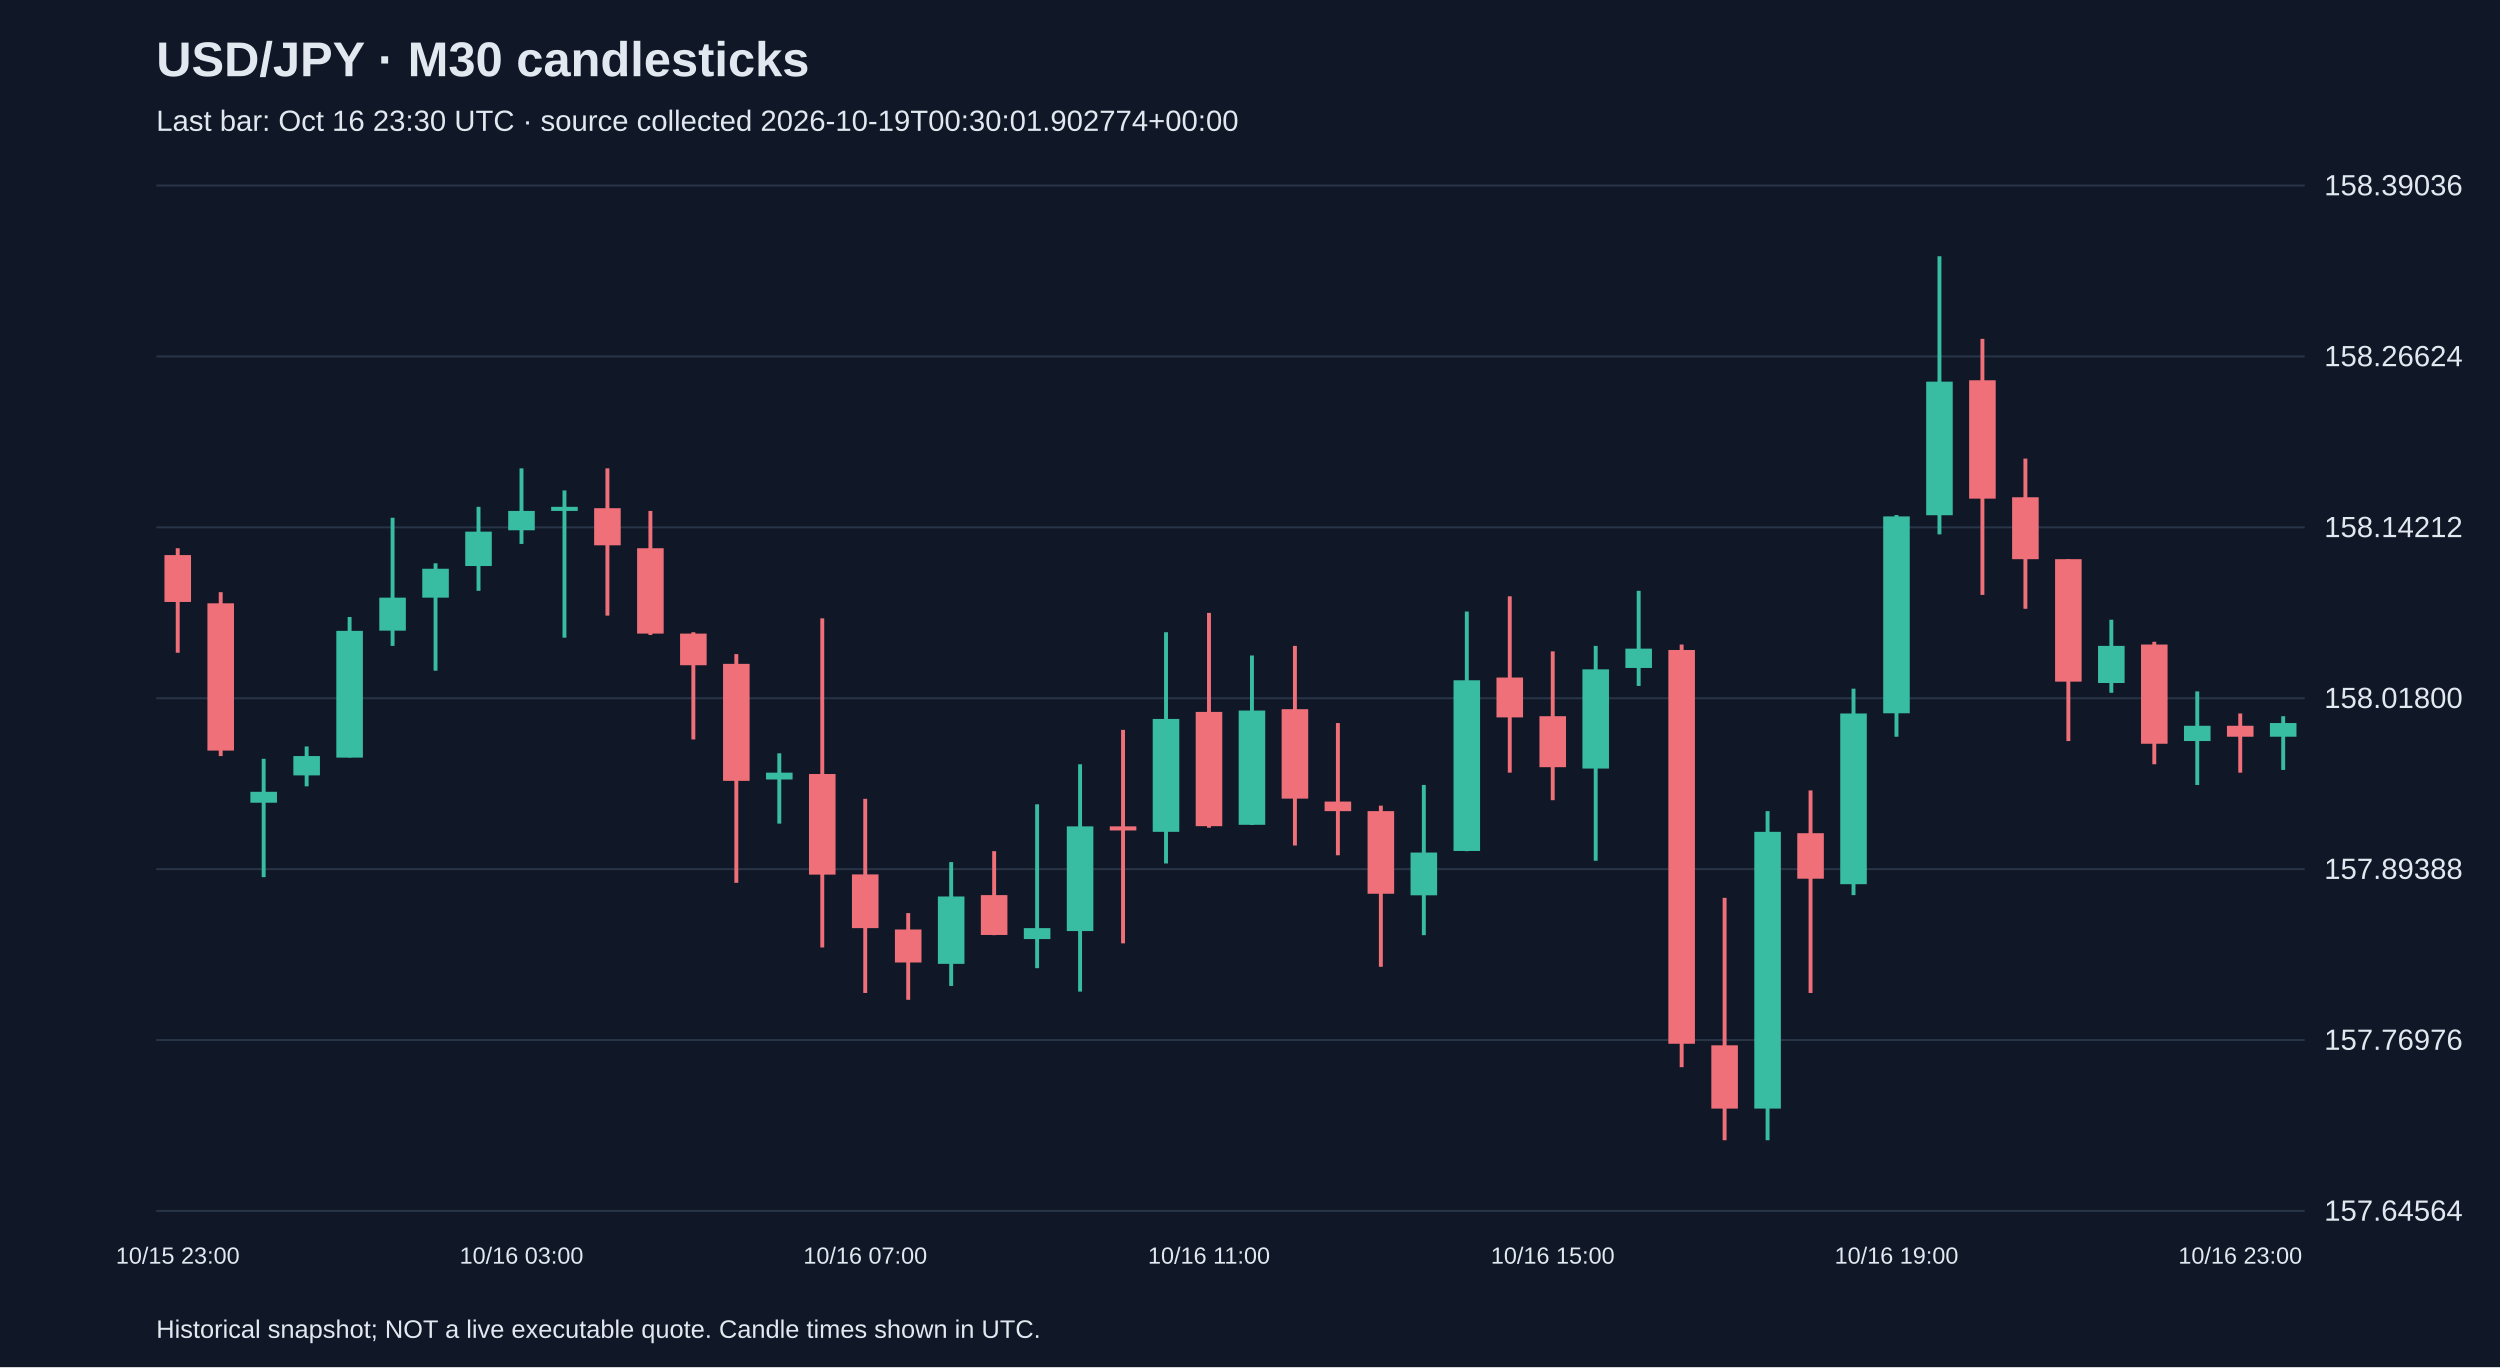
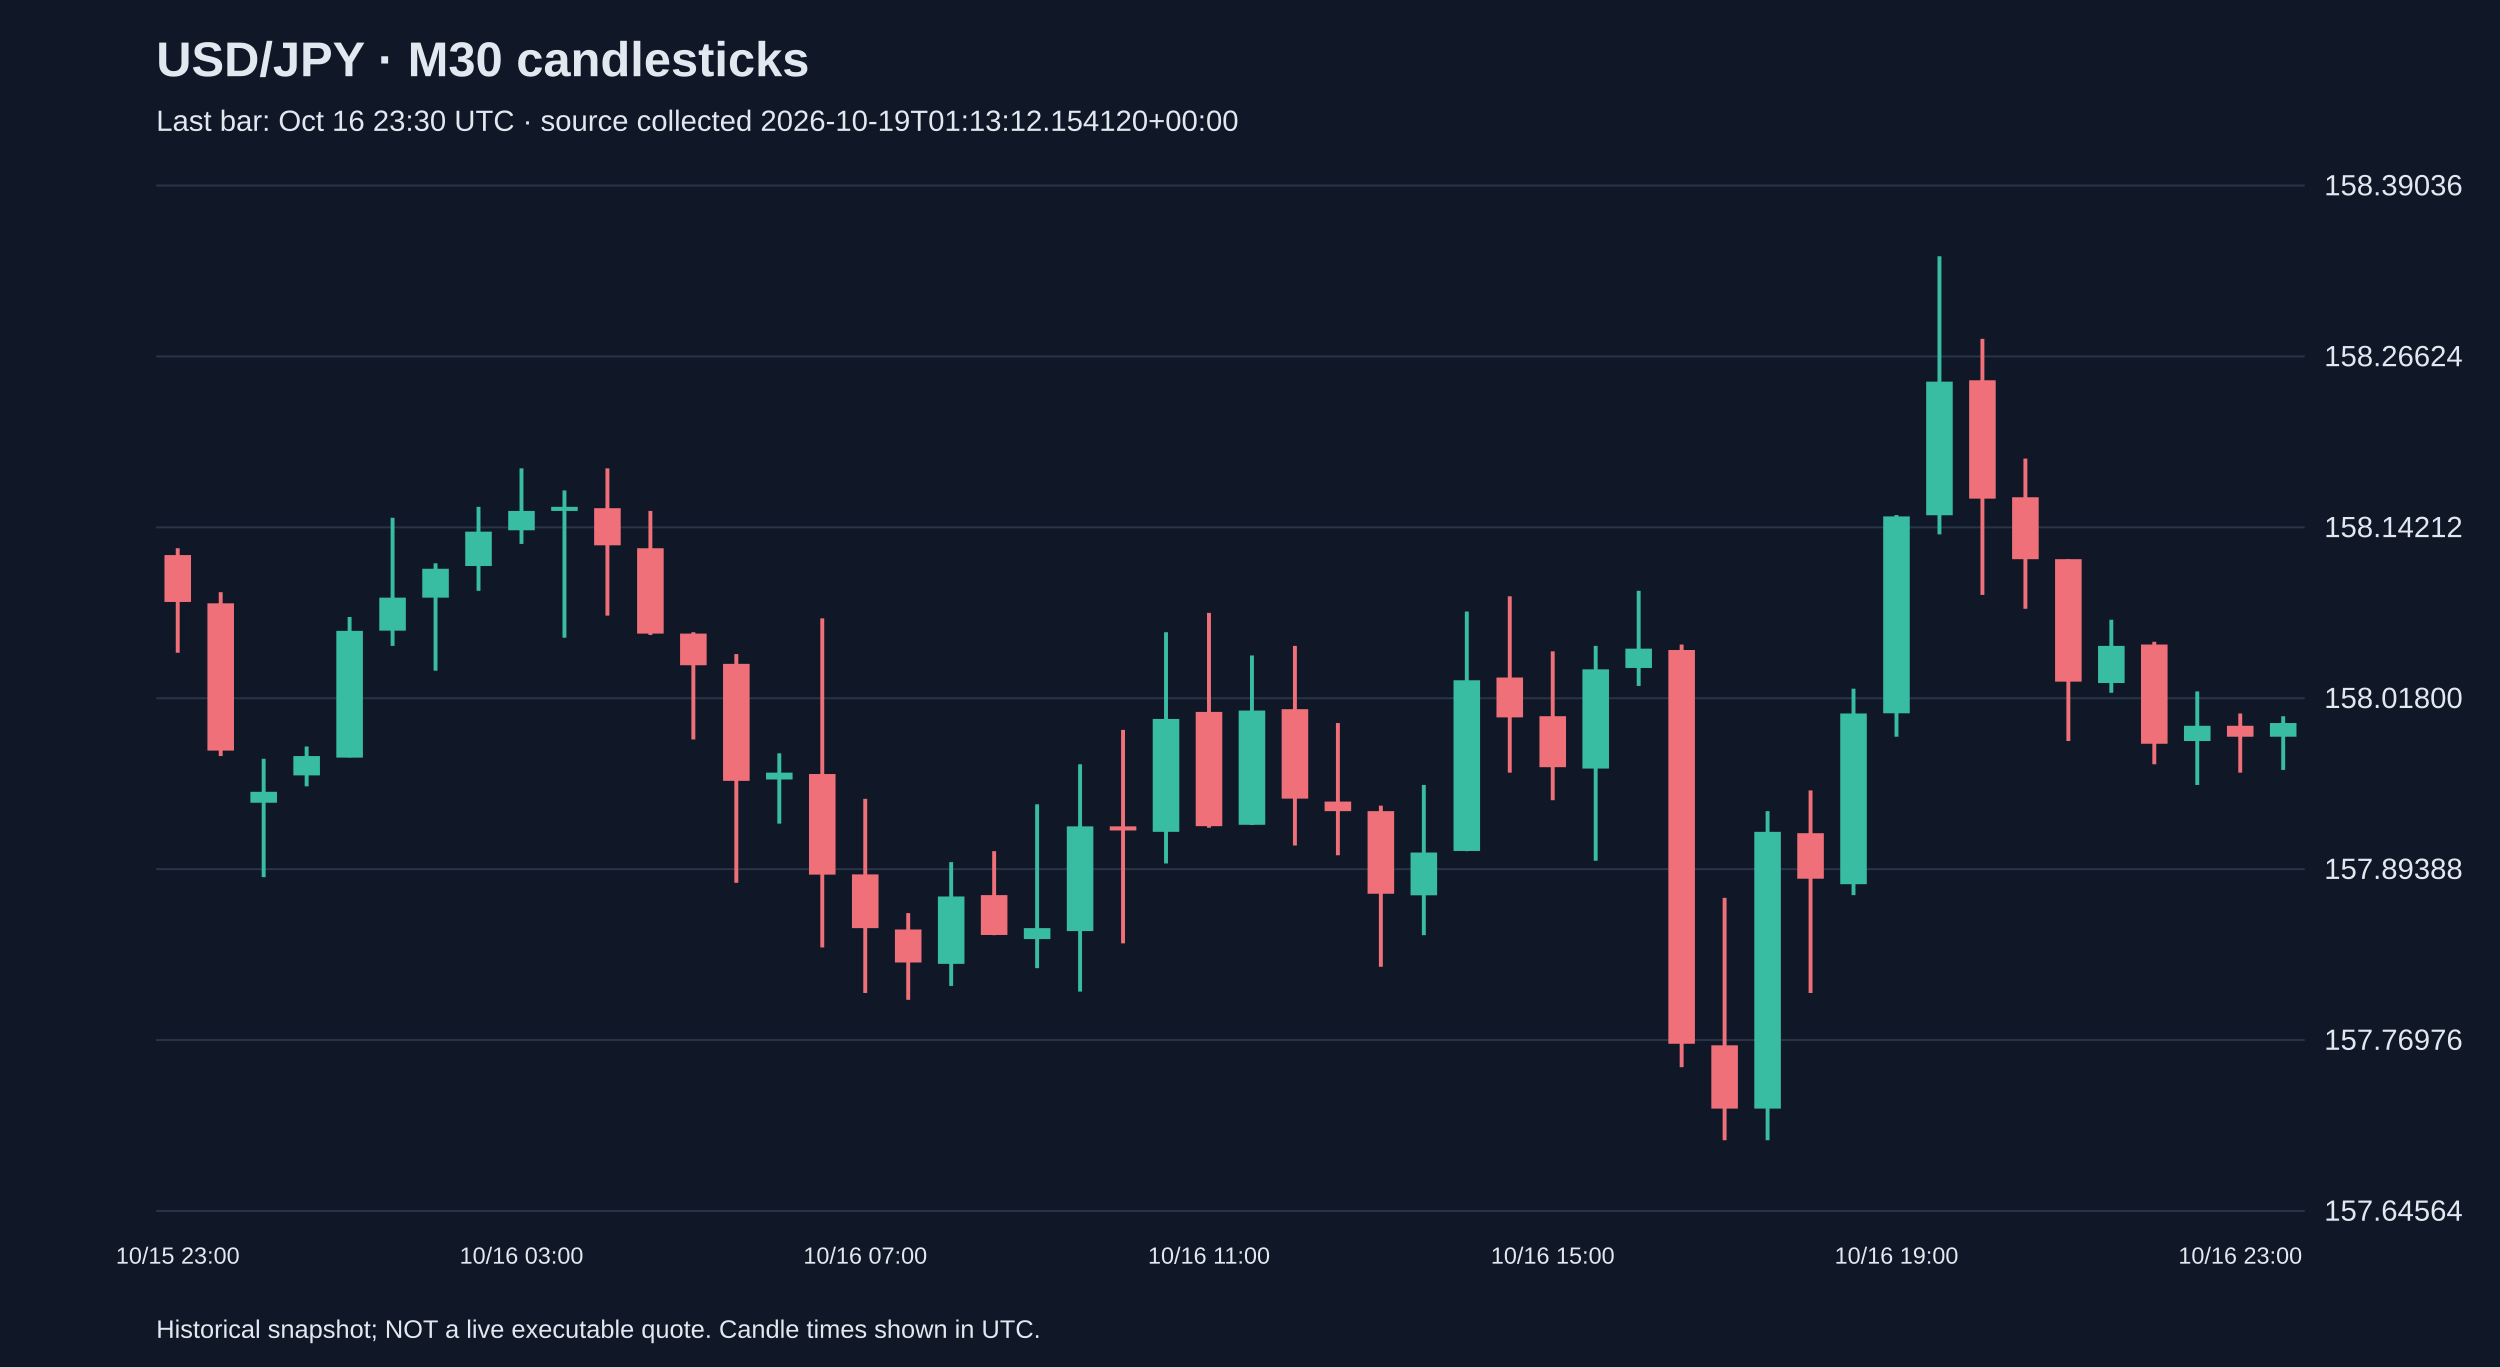
<svg xmlns="http://www.w3.org/2000/svg" viewBox="0 0 1280 700">
  <rect width="100%" height="100%" fill="#101827" />
  <style>text{font-family:Arial,sans-serif;fill:#e2e8f0}</style>
  <text x="80" y="39" font-size="25" font-weight="bold">USD/JPY · M30 candlesticks</text>
-   <text x="80" y="67" font-size="15" fill="#a6b1c5">Last bar: Oct 16 23:30 UTC · source collected 2026-10-19T00:30:01.902774+00:00</text>
+   <text x="80" y="67" font-size="15" fill="#a6b1c5">Last bar: Oct 16 23:30 UTC · source collected 2026-10-19T01:13:12.154120+00:00</text>
  <line x1="80" y1="620.0" x2="1180" y2="620.0" stroke="#283548" />
  <text x="1190" y="625.0" font-size="15">157.64564</text>
  <line x1="80" y1="532.5" x2="1180" y2="532.5" stroke="#283548" />
  <text x="1190" y="537.5" font-size="15">157.76976</text>
  <line x1="80" y1="445.0" x2="1180" y2="445.0" stroke="#283548" />
  <text x="1190" y="450.0" font-size="15">157.89388</text>
  <line x1="80" y1="357.5" x2="1180" y2="357.5" stroke="#283548" />
  <text x="1190" y="362.5" font-size="15">158.01800</text>
  <line x1="80" y1="270.0" x2="1180" y2="270.0" stroke="#283548" />
  <text x="1190" y="275.0" font-size="15">158.14212</text>
  <line x1="80" y1="182.5" x2="1180" y2="182.5" stroke="#283548" />
  <text x="1190" y="187.5" font-size="15">158.26624</text>
  <line x1="80" y1="95.0" x2="1180" y2="95.0" stroke="#283548" />
  <text x="1190" y="100.0" font-size="15">158.39036</text>
  <line x1="91.0" y1="280.7" x2="91.0" y2="334.2" stroke="#f07079" stroke-width="2" />
  <rect x="84.2" y="284.2" width="13.6" height="24.0" fill="#f07079" />
  <text x="91.0" y="647" text-anchor="middle" font-size="12">10/15 23:00</text>
  <line x1="113.0" y1="303.2" x2="113.0" y2="387.1" stroke="#f07079" stroke-width="2" />
  <rect x="106.2" y="308.9" width="13.6" height="75.4" fill="#f07079" />
  <line x1="135.0" y1="388.5" x2="135.0" y2="449.1" stroke="#38bca2" stroke-width="2" />
  <rect x="128.2" y="405.4" width="13.6" height="5.6" fill="#38bca2" />
  <line x1="157.0" y1="382.2" x2="157.0" y2="402.6" stroke="#38bca2" stroke-width="2" />
  <rect x="150.2" y="387.1" width="13.6" height="9.9" fill="#38bca2" />
  <line x1="179.0" y1="315.9" x2="179.0" y2="387.8" stroke="#38bca2" stroke-width="2" />
  <rect x="172.2" y="323.0" width="13.6" height="64.9" fill="#38bca2" />
  <line x1="201.0" y1="265.1" x2="201.0" y2="330.7" stroke="#38bca2" stroke-width="2" />
  <rect x="194.2" y="306.0" width="13.6" height="16.9" fill="#38bca2" />
  <line x1="223.0" y1="288.4" x2="223.0" y2="343.4" stroke="#38bca2" stroke-width="2" />
  <rect x="216.2" y="291.2" width="13.6" height="14.8" fill="#38bca2" />
  <line x1="245.0" y1="259.5" x2="245.0" y2="302.5" stroke="#38bca2" stroke-width="2" />
  <rect x="238.2" y="272.2" width="13.6" height="17.6" fill="#38bca2" />
  <line x1="267.0" y1="239.8" x2="267.0" y2="278.5" stroke="#38bca2" stroke-width="2" />
  <rect x="260.2" y="261.6" width="13.6" height="9.9" fill="#38bca2" />
  <text x="267.0" y="647" text-anchor="middle" font-size="12">10/16 03:00</text>
  <line x1="289.0" y1="251.1" x2="289.0" y2="326.5" stroke="#38bca2" stroke-width="2" />
  <rect x="282.2" y="259.5" width="13.6" height="2.1" fill="#38bca2" />
  <line x1="311.0" y1="239.8" x2="311.0" y2="315.2" stroke="#f07079" stroke-width="2" />
  <rect x="304.2" y="260.2" width="13.6" height="19.0" fill="#f07079" />
  <line x1="333.0" y1="261.6" x2="333.0" y2="325.1" stroke="#f07079" stroke-width="2" />
  <rect x="326.2" y="280.7" width="13.6" height="43.7" fill="#f07079" />
  <line x1="355.0" y1="323.7" x2="355.0" y2="378.6" stroke="#f07079" stroke-width="2" />
  <rect x="348.2" y="324.4" width="13.6" height="16.2" fill="#f07079" />
  <line x1="377.0" y1="334.9" x2="377.0" y2="452.0" stroke="#f07079" stroke-width="2" />
  <rect x="370.2" y="339.9" width="13.6" height="59.9" fill="#f07079" />
  <line x1="399.0" y1="385.7" x2="399.0" y2="421.7" stroke="#38bca2" stroke-width="2" />
  <rect x="392.2" y="395.6" width="13.6" height="3.5" fill="#38bca2" />
  <line x1="421.0" y1="316.6" x2="421.0" y2="485.1" stroke="#f07079" stroke-width="2" />
  <rect x="414.2" y="396.3" width="13.6" height="51.5" fill="#f07079" />
  <line x1="443.0" y1="409.0" x2="443.0" y2="508.4" stroke="#f07079" stroke-width="2" />
  <rect x="436.2" y="447.7" width="13.6" height="27.5" fill="#f07079" />
  <text x="443.0" y="647" text-anchor="middle" font-size="12">10/16 07:00</text>
  <line x1="465.0" y1="467.5" x2="465.0" y2="511.9" stroke="#f07079" stroke-width="2" />
  <rect x="458.2" y="475.9" width="13.6" height="16.9" fill="#f07079" />
  <line x1="487.0" y1="441.4" x2="487.0" y2="504.8" stroke="#38bca2" stroke-width="2" />
  <rect x="480.2" y="459.0" width="13.6" height="34.5" fill="#38bca2" />
  <line x1="509.0" y1="435.8" x2="509.0" y2="478.8" stroke="#f07079" stroke-width="2" />
  <rect x="502.2" y="458.3" width="13.6" height="20.4" fill="#f07079" />
  <line x1="531.0" y1="411.8" x2="531.0" y2="495.7" stroke="#38bca2" stroke-width="2" />
  <rect x="524.2" y="475.2" width="13.6" height="5.6" fill="#38bca2" />
  <line x1="553.0" y1="391.3" x2="553.0" y2="507.7" stroke="#38bca2" stroke-width="2" />
  <rect x="546.2" y="423.1" width="13.6" height="53.6" fill="#38bca2" />
  <line x1="575.0" y1="373.7" x2="575.0" y2="483.0" stroke="#f07079" stroke-width="2" />
  <rect x="568.2" y="423.1" width="13.6" height="2.1" fill="#f07079" />
  <line x1="597.0" y1="323.7" x2="597.0" y2="442.1" stroke="#38bca2" stroke-width="2" />
  <rect x="590.2" y="368.1" width="13.6" height="57.8" fill="#38bca2" />
  <line x1="619.0" y1="313.8" x2="619.0" y2="423.8" stroke="#f07079" stroke-width="2" />
  <rect x="612.2" y="364.5" width="13.6" height="58.5" fill="#f07079" />
  <text x="619.0" y="647" text-anchor="middle" font-size="12">10/16 11:00</text>
  <line x1="641.0" y1="335.6" x2="641.0" y2="422.4" stroke="#38bca2" stroke-width="2" />
  <rect x="634.2" y="363.8" width="13.6" height="58.5" fill="#38bca2" />
  <line x1="663.0" y1="330.7" x2="663.0" y2="432.9" stroke="#f07079" stroke-width="2" />
  <rect x="656.2" y="363.1" width="13.6" height="45.8" fill="#f07079" />
  <line x1="685.0" y1="370.2" x2="685.0" y2="437.9" stroke="#f07079" stroke-width="2" />
  <rect x="678.2" y="410.4" width="13.6" height="4.9" fill="#f07079" />
  <line x1="707.0" y1="412.5" x2="707.0" y2="495.0" stroke="#f07079" stroke-width="2" />
  <rect x="700.2" y="415.3" width="13.6" height="42.3" fill="#f07079" />
  <line x1="729.0" y1="401.9" x2="729.0" y2="478.8" stroke="#38bca2" stroke-width="2" />
  <rect x="722.2" y="436.5" width="13.6" height="21.9" fill="#38bca2" />
  <line x1="751.0" y1="313.1" x2="751.0" y2="435.8" stroke="#38bca2" stroke-width="2" />
  <rect x="744.2" y="348.3" width="13.6" height="87.4" fill="#38bca2" />
  <line x1="773.0" y1="305.3" x2="773.0" y2="395.6" stroke="#f07079" stroke-width="2" />
  <rect x="766.2" y="346.9" width="13.6" height="20.4" fill="#f07079" />
  <line x1="795.0" y1="333.5" x2="795.0" y2="409.7" stroke="#f07079" stroke-width="2" />
  <rect x="788.2" y="366.7" width="13.6" height="26.1" fill="#f07079" />
  <text x="795.0" y="647" text-anchor="middle" font-size="12">10/16 15:00</text>
  <line x1="817.0" y1="330.7" x2="817.0" y2="440.7" stroke="#38bca2" stroke-width="2" />
  <rect x="810.2" y="342.7" width="13.6" height="50.8" fill="#38bca2" />
  <line x1="839.0" y1="302.5" x2="839.0" y2="351.2" stroke="#38bca2" stroke-width="2" />
  <rect x="832.2" y="332.1" width="13.6" height="9.9" fill="#38bca2" />
  <line x1="861.0" y1="330.0" x2="861.0" y2="546.4" stroke="#f07079" stroke-width="2" />
  <rect x="854.2" y="332.8" width="13.6" height="201.6" fill="#f07079" />
  <line x1="883.0" y1="459.7" x2="883.0" y2="583.8" stroke="#f07079" stroke-width="2" />
  <rect x="876.2" y="535.2" width="13.6" height="32.4" fill="#f07079" />
  <line x1="905.0" y1="415.3" x2="905.0" y2="583.8" stroke="#38bca2" stroke-width="2" />
  <rect x="898.2" y="425.9" width="13.6" height="141.7" fill="#38bca2" />
  <line x1="927.0" y1="404.7" x2="927.0" y2="508.4" stroke="#f07079" stroke-width="2" />
  <rect x="920.2" y="426.6" width="13.6" height="23.3" fill="#f07079" />
  <line x1="949.0" y1="352.6" x2="949.0" y2="458.3" stroke="#38bca2" stroke-width="2" />
  <rect x="942.2" y="365.3" width="13.6" height="87.4" fill="#38bca2" />
  <line x1="971.0" y1="263.7" x2="971.0" y2="377.2" stroke="#38bca2" stroke-width="2" />
  <rect x="964.2" y="264.4" width="13.6" height="100.8" fill="#38bca2" />
  <text x="971.0" y="647" text-anchor="middle" font-size="12">10/16 19:00</text>
  <line x1="993.0" y1="131.2" x2="993.0" y2="273.6" stroke="#38bca2" stroke-width="2" />
  <rect x="986.2" y="195.4" width="13.6" height="68.4" fill="#38bca2" />
  <line x1="1015.0" y1="173.5" x2="1015.0" y2="304.6" stroke="#f07079" stroke-width="2" />
  <rect x="1008.2" y="194.7" width="13.6" height="60.6" fill="#f07079" />
  <line x1="1037.0" y1="234.8" x2="1037.0" y2="311.7" stroke="#f07079" stroke-width="2" />
  <rect x="1030.2" y="254.6" width="13.6" height="31.7" fill="#f07079" />
  <line x1="1059.0" y1="286.3" x2="1059.0" y2="379.4" stroke="#f07079" stroke-width="2" />
  <rect x="1052.2" y="286.3" width="13.6" height="62.7" fill="#f07079" />
  <line x1="1081.0" y1="317.3" x2="1081.0" y2="354.7" stroke="#38bca2" stroke-width="2" />
  <rect x="1074.2" y="330.7" width="13.6" height="19.0" fill="#38bca2" />
  <line x1="1103.0" y1="328.6" x2="1103.0" y2="391.3" stroke="#f07079" stroke-width="2" />
  <rect x="1096.2" y="330.0" width="13.6" height="50.8" fill="#f07079" />
  <line x1="1125.0" y1="354.0" x2="1125.0" y2="401.9" stroke="#38bca2" stroke-width="2" />
  <rect x="1118.2" y="371.6" width="13.6" height="7.8" fill="#38bca2" />
  <line x1="1147.0" y1="365.3" x2="1147.0" y2="395.6" stroke="#f07079" stroke-width="2" />
  <rect x="1140.2" y="371.6" width="13.6" height="5.6" fill="#f07079" />
  <text x="1147.0" y="647" text-anchor="middle" font-size="12">10/16 23:00</text>
  <line x1="1169.0" y1="366.7" x2="1169.0" y2="394.2" stroke="#38bca2" stroke-width="2" />
  <rect x="1162.2" y="370.2" width="13.6" height="7.0" fill="#38bca2" />
  <text x="80" y="685" font-size="13">Historical snapshot; NOT a live executable quote. Candle times shown in UTC.</text>
</svg>
